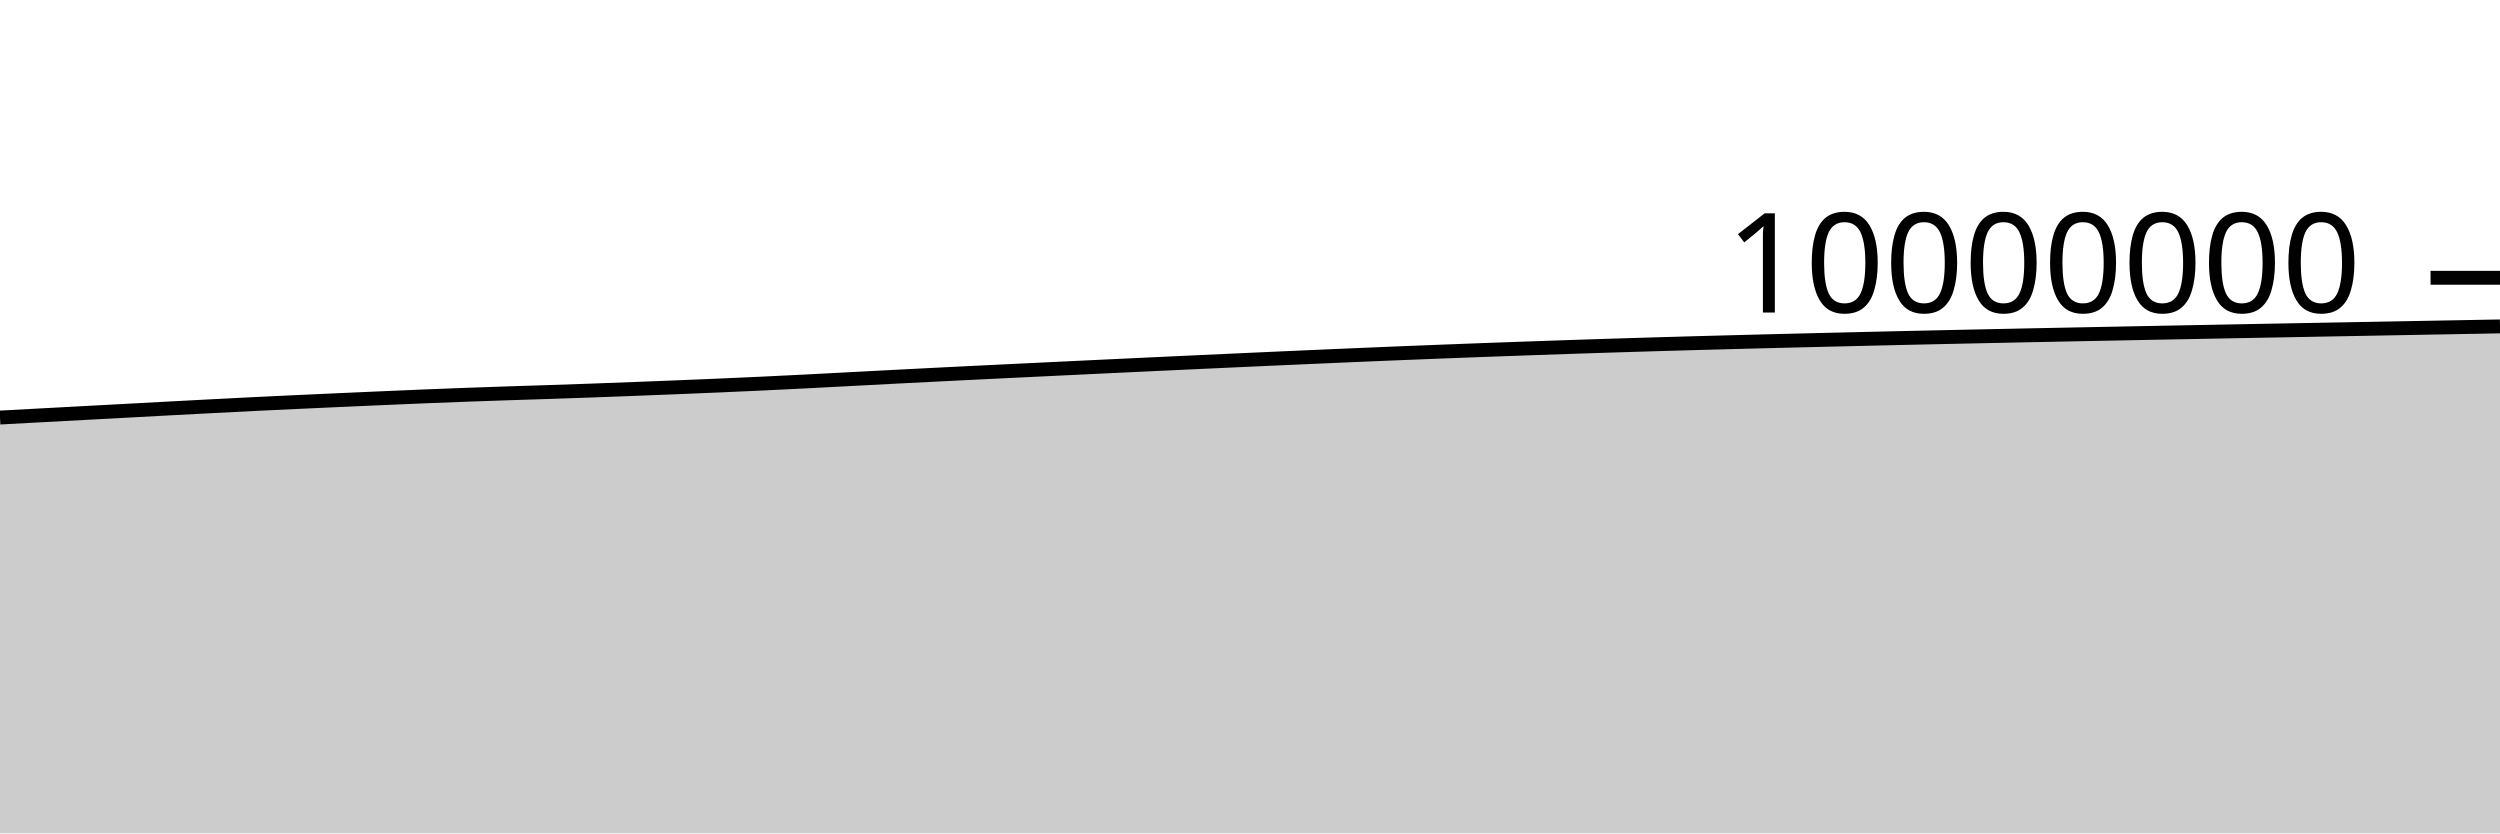
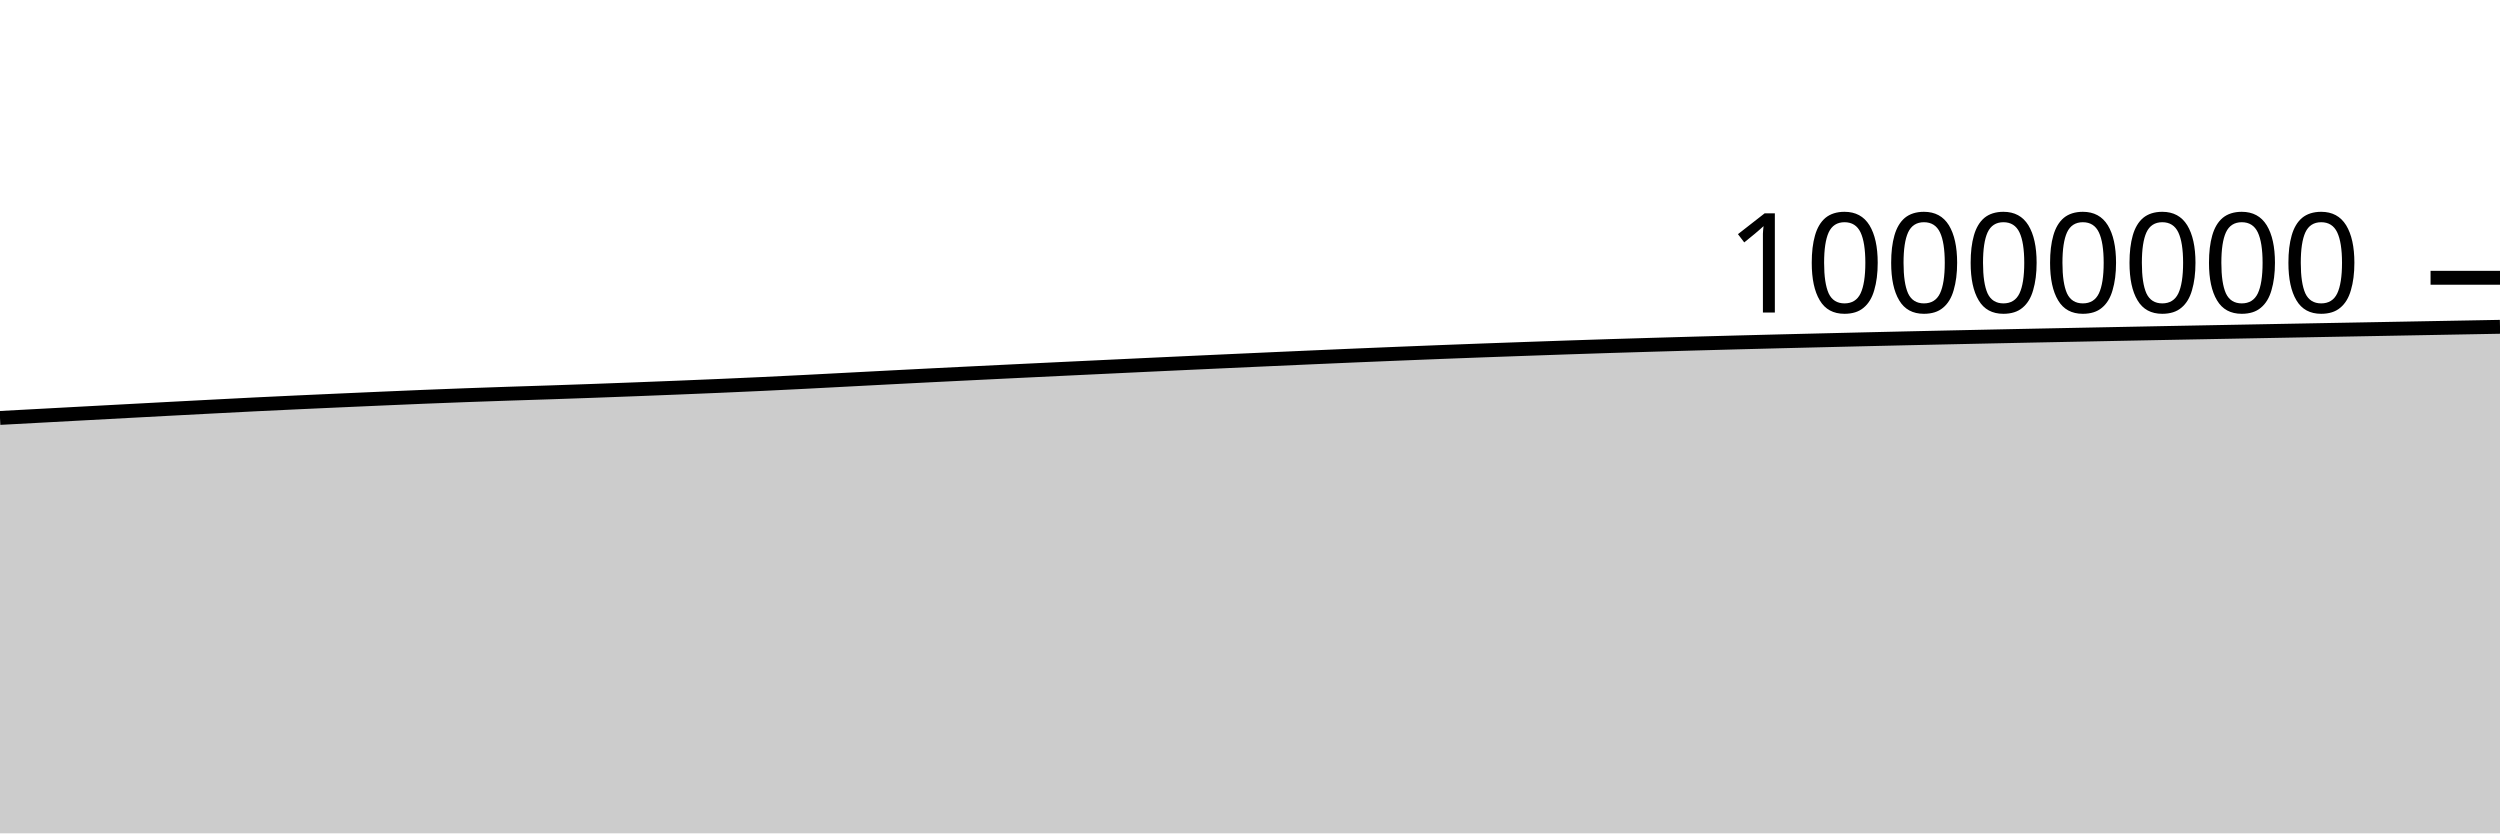
<svg xmlns="http://www.w3.org/2000/svg" viewBox="0 0 180 60">
  <g transform="translate(0,20)">
-     <path class="area" fill="rgba(0, 0, 0, 0.2)" d="M0,10.063C1.017,10.009,2.034,9.954,3.051,9.899C4.068,9.844,5.085,9.79,6.102,9.735C7.119,9.68,8.136,9.625,9.153,9.571C10.169,9.516,11.186,9.461,12.203,9.407C13.22,9.354,14.237,9.3,15.254,9.247C16.271,9.195,17.288,9.141,18.305,9.091C19.322,9.04,20.339,8.993,21.356,8.946C22.373,8.898,23.39,8.853,24.407,8.807C25.424,8.762,26.441,8.716,27.458,8.672C28.475,8.628,29.492,8.584,30.508,8.542C31.525,8.501,32.542,8.462,33.559,8.424C34.576,8.387,35.593,8.352,36.61,8.318C37.627,8.284,38.644,8.254,39.661,8.22C40.678,8.186,41.695,8.151,42.712,8.115C43.729,8.078,44.746,8.039,45.763,8C46.78,7.961,47.797,7.921,48.814,7.88C49.831,7.839,50.847,7.797,51.864,7.753C52.881,7.709,53.898,7.664,54.915,7.616C55.932,7.568,56.949,7.518,57.966,7.466C58.983,7.414,60,7.359,61.017,7.306C62.034,7.253,63.051,7.199,64.068,7.146C65.085,7.093,66.102,7.042,67.119,6.99C68.136,6.939,69.153,6.889,70.169,6.838C71.186,6.788,72.203,6.739,73.22,6.69C74.237,6.64,75.254,6.592,76.271,6.543C77.288,6.494,78.305,6.446,79.322,6.397C80.339,6.349,81.356,6.301,82.373,6.253C83.39,6.205,84.407,6.158,85.424,6.111C86.441,6.064,87.458,6.017,88.475,5.971C89.492,5.924,90.508,5.878,91.525,5.832C92.542,5.787,93.559,5.741,94.576,5.697C95.593,5.652,96.61,5.608,97.627,5.565C98.644,5.522,99.661,5.479,100.678,5.438C101.695,5.397,102.712,5.356,103.729,5.317C104.746,5.277,105.763,5.239,106.78,5.201C107.797,5.164,108.814,5.128,109.831,5.092C110.847,5.056,111.864,5.021,112.881,4.986C113.898,4.952,114.915,4.919,115.932,4.887C116.949,4.855,117.966,4.824,118.983,4.794C120,4.764,121.017,4.735,122.034,4.707C123.051,4.679,124.068,4.652,125.085,4.625C126.102,4.598,127.119,4.573,128.136,4.547C129.153,4.522,130.169,4.497,131.186,4.473C132.203,4.448,133.22,4.424,134.237,4.4C135.254,4.376,136.271,4.353,137.288,4.33C138.305,4.307,139.322,4.285,140.339,4.263C141.356,4.241,142.373,4.219,143.39,4.198C144.407,4.176,145.424,4.156,146.441,4.135C147.458,4.114,148.475,4.094,149.492,4.074C150.508,4.054,151.525,4.034,152.542,4.014C153.559,3.994,154.576,3.974,155.593,3.954C156.61,3.935,157.627,3.915,158.644,3.896C159.661,3.876,160.678,3.857,161.695,3.838C162.712,3.819,163.729,3.801,164.746,3.782C165.763,3.763,166.78,3.744,167.797,3.725C168.814,3.706,169.831,3.688,170.847,3.669C171.864,3.65,172.881,3.632,173.898,3.613C174.915,3.594,175.932,3.576,176.949,3.557C177.966,3.538,178.983,3.519,180,3.501L180,40C178.983,40,177.966,40,176.949,40C175.932,40,174.915,40,173.898,40C172.881,40,171.864,40,170.847,40C169.831,40,168.814,40,167.797,40C166.78,40,165.763,40,164.746,40C163.729,40,162.712,40,161.695,40C160.678,40,159.661,40,158.644,40C157.627,40,156.61,40,155.593,40C154.576,40,153.559,40,152.542,40C151.525,40,150.508,40,149.492,40C148.475,40,147.458,40,146.441,40C145.424,40,144.407,40,143.39,40C142.373,40,141.356,40,140.339,40C139.322,40,138.305,40,137.288,40C136.271,40,135.254,40,134.237,40C133.22,40,132.203,40,131.186,40C130.169,40,129.153,40,128.136,40C127.119,40,126.102,40,125.085,40C124.068,40,123.051,40,122.034,40C121.017,40,120,40,118.983,40C117.966,40,116.949,40,115.932,40C114.915,40,113.898,40,112.881,40C111.864,40,110.847,40,109.831,40C108.814,40,107.797,40,106.78,40C105.763,40,104.746,40,103.729,40C102.712,40,101.695,40,100.678,40C99.661,40,98.644,40,97.627,40C96.61,40,95.593,40,94.576,40C93.559,40,92.542,40,91.525,40C90.508,40,89.492,40,88.475,40C87.458,40,86.441,40,85.424,40C84.407,40,83.39,40,82.373,40C81.356,40,80.339,40,79.322,40C78.305,40,77.288,40,76.271,40C75.254,40,74.237,40,73.22,40C72.203,40,71.186,40,70.169,40C69.153,40,68.136,40,67.119,40C66.102,40,65.085,40,64.068,40C63.051,40,62.034,40,61.017,40C60,40,58.983,40,57.966,40C56.949,40,55.932,40,54.915,40C53.898,40,52.881,40,51.864,40C50.847,40,49.831,40,48.814,40C47.797,40,46.78,40,45.763,40C44.746,40,43.729,40,42.712,40C41.695,40,40.678,40,39.661,40C38.644,40,37.627,40,36.61,40C35.593,40,34.576,40,33.559,40C32.542,40,31.525,40,30.508,40C29.492,40,28.475,40,27.458,40C26.441,40,25.424,40,24.407,40C23.39,40,22.373,40,21.356,40C20.339,40,19.322,40,18.305,40C17.288,40,16.271,40,15.254,40C14.237,40,13.22,40,12.203,40C11.186,40,10.169,40,9.153,40C8.136,40,7.119,40,6.102,40C5.085,40,4.068,40,3.051,40C2.034,40,1.017,40,0,40Z" />
-     <path class="line" stroke="black" fill="none" d="M0,10.063C1.017,10.009,2.034,9.954,3.051,9.899C4.068,9.844,5.085,9.79,6.102,9.735C7.119,9.68,8.136,9.625,9.153,9.571C10.169,9.516,11.186,9.461,12.203,9.407C13.22,9.354,14.237,9.3,15.254,9.247C16.271,9.195,17.288,9.141,18.305,9.091C19.322,9.04,20.339,8.993,21.356,8.946C22.373,8.898,23.39,8.853,24.407,8.807C25.424,8.762,26.441,8.716,27.458,8.672C28.475,8.628,29.492,8.584,30.508,8.542C31.525,8.501,32.542,8.462,33.559,8.424C34.576,8.387,35.593,8.352,36.61,8.318C37.627,8.284,38.644,8.254,39.661,8.22C40.678,8.186,41.695,8.151,42.712,8.115C43.729,8.078,44.746,8.039,45.763,8C46.78,7.961,47.797,7.921,48.814,7.88C49.831,7.839,50.847,7.797,51.864,7.753C52.881,7.709,53.898,7.664,54.915,7.616C55.932,7.568,56.949,7.518,57.966,7.466C58.983,7.414,60,7.359,61.017,7.306C62.034,7.253,63.051,7.199,64.068,7.146C65.085,7.093,66.102,7.042,67.119,6.99C68.136,6.939,69.153,6.889,70.169,6.838C71.186,6.788,72.203,6.739,73.22,6.69C74.237,6.64,75.254,6.592,76.271,6.543C77.288,6.494,78.305,6.446,79.322,6.397C80.339,6.349,81.356,6.301,82.373,6.253C83.39,6.205,84.407,6.158,85.424,6.111C86.441,6.064,87.458,6.017,88.475,5.971C89.492,5.924,90.508,5.878,91.525,5.832C92.542,5.787,93.559,5.741,94.576,5.697C95.593,5.652,96.61,5.608,97.627,5.565C98.644,5.522,99.661,5.479,100.678,5.438C101.695,5.397,102.712,5.356,103.729,5.317C104.746,5.277,105.763,5.239,106.78,5.201C107.797,5.164,108.814,5.128,109.831,5.092C110.847,5.056,111.864,5.021,112.881,4.986C113.898,4.952,114.915,4.919,115.932,4.887C116.949,4.855,117.966,4.824,118.983,4.794C120,4.764,121.017,4.735,122.034,4.707C123.051,4.679,124.068,4.652,125.085,4.625C126.102,4.598,127.119,4.573,128.136,4.547C129.153,4.522,130.169,4.497,131.186,4.473C132.203,4.448,133.22,4.424,134.237,4.4C135.254,4.376,136.271,4.353,137.288,4.33C138.305,4.307,139.322,4.285,140.339,4.263C141.356,4.241,142.373,4.219,143.39,4.198C144.407,4.176,145.424,4.156,146.441,4.135C147.458,4.114,148.475,4.094,149.492,4.074C150.508,4.054,151.525,4.034,152.542,4.014C153.559,3.994,154.576,3.974,155.593,3.954C156.61,3.935,157.627,3.915,158.644,3.896C159.661,3.876,160.678,3.857,161.695,3.838C162.712,3.819,163.729,3.801,164.746,3.782C165.763,3.763,166.78,3.744,167.797,3.725C168.814,3.706,169.831,3.688,170.847,3.669C171.864,3.65,172.881,3.632,173.898,3.613C174.915,3.594,175.932,3.576,176.949,3.557C177.966,3.538,178.983,3.519,180,3.501" />
+     <path class="area" fill="rgba(0, 0, 0, 0.2)" d="M0,10.091C1.017,10.036,2.034,9.981,3.051,9.927C4.068,9.872,5.085,9.817,6.102,9.762C7.119,9.708,8.136,9.653,9.153,9.598C10.169,9.544,11.186,9.489,12.203,9.435C13.22,9.381,14.237,9.328,15.254,9.275C16.271,9.222,17.288,9.169,18.305,9.118C19.322,9.068,20.339,9.021,21.356,8.973C22.373,8.926,23.39,8.881,24.407,8.835C25.424,8.789,26.441,8.744,27.458,8.7C28.475,8.656,29.492,8.611,30.508,8.57C31.525,8.529,32.542,8.489,33.559,8.452C34.576,8.415,35.593,8.38,36.61,8.346C37.627,8.312,38.644,8.282,39.661,8.248C40.678,8.214,41.695,8.179,42.712,8.142C43.729,8.106,44.746,8.067,45.763,8.028C46.78,7.989,47.797,7.949,48.814,7.908C49.831,7.867,50.847,7.825,51.864,7.781C52.881,7.737,53.898,7.692,54.915,7.644C55.932,7.596,56.949,7.546,57.966,7.494C58.983,7.442,60,7.387,61.017,7.334C62.034,7.281,63.051,7.227,64.068,7.174C65.085,7.122,66.102,7.07,67.119,7.018C68.136,6.967,69.153,6.917,70.169,6.867C71.186,6.816,72.203,6.767,73.22,6.718C74.237,6.669,75.254,6.62,76.271,6.571C77.288,6.522,78.305,6.474,79.322,6.426C80.339,6.377,81.356,6.329,82.373,6.281C83.39,6.234,84.407,6.186,85.424,6.139C86.441,6.092,87.458,6.045,88.475,5.999C89.492,5.953,90.508,5.906,91.525,5.861C92.542,5.815,93.559,5.77,94.576,5.725C95.593,5.68,96.61,5.636,97.627,5.593C98.644,5.55,99.661,5.508,100.678,5.467C101.695,5.425,102.712,5.385,103.729,5.345C104.746,5.306,105.763,5.267,106.78,5.23C107.797,5.193,108.814,5.157,109.831,5.121C110.847,5.085,111.864,5.049,112.881,5.015C113.898,4.981,114.915,4.947,115.932,4.915C116.949,4.883,117.966,4.853,118.983,4.823C120,4.793,121.017,4.764,122.034,4.736C123.051,4.708,124.068,4.681,125.085,4.654C126.102,4.627,127.119,4.602,128.136,4.576C129.153,4.551,130.169,4.526,131.186,4.502C132.203,4.477,133.22,4.453,134.237,4.429C135.254,4.405,136.271,4.382,137.288,4.359C138.305,4.336,139.322,4.314,140.339,4.292C141.356,4.27,142.373,4.248,143.39,4.227C144.407,4.205,145.424,4.185,146.441,4.164C147.458,4.143,148.475,4.123,149.492,4.103C150.508,4.083,151.525,4.063,152.542,4.043C153.559,4.023,154.576,4.003,155.593,3.983C156.61,3.964,157.627,3.944,158.644,3.925C159.661,3.906,160.678,3.887,161.695,3.868C162.712,3.849,163.729,3.83,164.746,3.811C165.763,3.792,166.78,3.773,167.797,3.754C168.814,3.736,169.831,3.717,170.847,3.698C171.864,3.679,172.881,3.661,173.898,3.642C174.915,3.623,175.932,3.605,176.949,3.586C177.966,3.568,178.983,3.549,180,3.53L180,40C178.983,40,177.966,40,176.949,40C175.932,40,174.915,40,173.898,40C172.881,40,171.864,40,170.847,40C169.831,40,168.814,40,167.797,40C166.78,40,165.763,40,164.746,40C163.729,40,162.712,40,161.695,40C160.678,40,159.661,40,158.644,40C157.627,40,156.61,40,155.593,40C154.576,40,153.559,40,152.542,40C151.525,40,150.508,40,149.492,40C148.475,40,147.458,40,146.441,40C145.424,40,144.407,40,143.39,40C142.373,40,141.356,40,140.339,40C139.322,40,138.305,40,137.288,40C136.271,40,135.254,40,134.237,40C133.22,40,132.203,40,131.186,40C130.169,40,129.153,40,128.136,40C127.119,40,126.102,40,125.085,40C124.068,40,123.051,40,122.034,40C121.017,40,120,40,118.983,40C117.966,40,116.949,40,115.932,40C114.915,40,113.898,40,112.881,40C111.864,40,110.847,40,109.831,40C108.814,40,107.797,40,106.78,40C105.763,40,104.746,40,103.729,40C102.712,40,101.695,40,100.678,40C99.661,40,98.644,40,97.627,40C96.61,40,95.593,40,94.576,40C93.559,40,92.542,40,91.525,40C90.508,40,89.492,40,88.475,40C87.458,40,86.441,40,85.424,40C84.407,40,83.39,40,82.373,40C81.356,40,80.339,40,79.322,40C78.305,40,77.288,40,76.271,40C75.254,40,74.237,40,73.22,40C72.203,40,71.186,40,70.169,40C69.153,40,68.136,40,67.119,40C66.102,40,65.085,40,64.068,40C63.051,40,62.034,40,61.017,40C60,40,58.983,40,57.966,40C56.949,40,55.932,40,54.915,40C53.898,40,52.881,40,51.864,40C50.847,40,49.831,40,48.814,40C47.797,40,46.78,40,45.763,40C44.746,40,43.729,40,42.712,40C41.695,40,40.678,40,39.661,40C38.644,40,37.627,40,36.61,40C35.593,40,34.576,40,33.559,40C32.542,40,31.525,40,30.508,40C29.492,40,28.475,40,27.458,40C26.441,40,25.424,40,24.407,40C23.39,40,22.373,40,21.356,40C20.339,40,19.322,40,18.305,40C17.288,40,16.271,40,15.254,40C14.237,40,13.22,40,12.203,40C11.186,40,10.169,40,9.153,40C8.136,40,7.119,40,6.102,40C5.085,40,4.068,40,3.051,40C2.034,40,1.017,40,0,40Z" />
+     <path class="line" stroke="black" fill="none" d="M0,10.091C1.017,10.036,2.034,9.981,3.051,9.927C4.068,9.872,5.085,9.817,6.102,9.762C7.119,9.708,8.136,9.653,9.153,9.598C10.169,9.544,11.186,9.489,12.203,9.435C13.22,9.381,14.237,9.328,15.254,9.275C16.271,9.222,17.288,9.169,18.305,9.118C19.322,9.068,20.339,9.021,21.356,8.973C22.373,8.926,23.39,8.881,24.407,8.835C25.424,8.789,26.441,8.744,27.458,8.7C28.475,8.656,29.492,8.611,30.508,8.57C31.525,8.529,32.542,8.489,33.559,8.452C34.576,8.415,35.593,8.38,36.61,8.346C37.627,8.312,38.644,8.282,39.661,8.248C40.678,8.214,41.695,8.179,42.712,8.142C43.729,8.106,44.746,8.067,45.763,8.028C46.78,7.989,47.797,7.949,48.814,7.908C49.831,7.867,50.847,7.825,51.864,7.781C52.881,7.737,53.898,7.692,54.915,7.644C55.932,7.596,56.949,7.546,57.966,7.494C58.983,7.442,60,7.387,61.017,7.334C62.034,7.281,63.051,7.227,64.068,7.174C65.085,7.122,66.102,7.07,67.119,7.018C68.136,6.967,69.153,6.917,70.169,6.867C71.186,6.816,72.203,6.767,73.22,6.718C74.237,6.669,75.254,6.62,76.271,6.571C77.288,6.522,78.305,6.474,79.322,6.426C80.339,6.377,81.356,6.329,82.373,6.281C83.39,6.234,84.407,6.186,85.424,6.139C86.441,6.092,87.458,6.045,88.475,5.999C89.492,5.953,90.508,5.906,91.525,5.861C92.542,5.815,93.559,5.77,94.576,5.725C95.593,5.68,96.61,5.636,97.627,5.593C98.644,5.55,99.661,5.508,100.678,5.467C101.695,5.425,102.712,5.385,103.729,5.345C104.746,5.306,105.763,5.267,106.78,5.23C107.797,5.193,108.814,5.157,109.831,5.121C110.847,5.085,111.864,5.049,112.881,5.015C113.898,4.981,114.915,4.947,115.932,4.915C116.949,4.883,117.966,4.853,118.983,4.823C120,4.793,121.017,4.764,122.034,4.736C123.051,4.708,124.068,4.681,125.085,4.654C126.102,4.627,127.119,4.602,128.136,4.576C129.153,4.551,130.169,4.526,131.186,4.502C132.203,4.477,133.22,4.453,134.237,4.429C135.254,4.405,136.271,4.382,137.288,4.359C138.305,4.336,139.322,4.314,140.339,4.292C141.356,4.27,142.373,4.248,143.39,4.227C144.407,4.205,145.424,4.185,146.441,4.164C147.458,4.143,148.475,4.123,149.492,4.103C150.508,4.083,151.525,4.063,152.542,4.043C153.559,4.023,154.576,4.003,155.593,3.983C156.61,3.964,157.627,3.944,158.644,3.925C159.661,3.906,160.678,3.887,161.695,3.868C162.712,3.849,163.729,3.83,164.746,3.811C165.763,3.792,166.78,3.773,167.797,3.754C168.814,3.736,169.831,3.717,170.847,3.698C171.864,3.679,172.881,3.661,173.898,3.642C174.915,3.623,175.932,3.605,176.949,3.586C177.966,3.568,178.983,3.549,180,3.53" />
    <path class="axis-ceiling" stroke-width="1" stroke="black" fill="none" d="M175,0L180,0" />
    <text class="axis-ceiling-label" font-family="sans-serif" text-anchor="end" font-size="10px" x="170" y="2.5">10000000</text>
  </g>
</svg>
